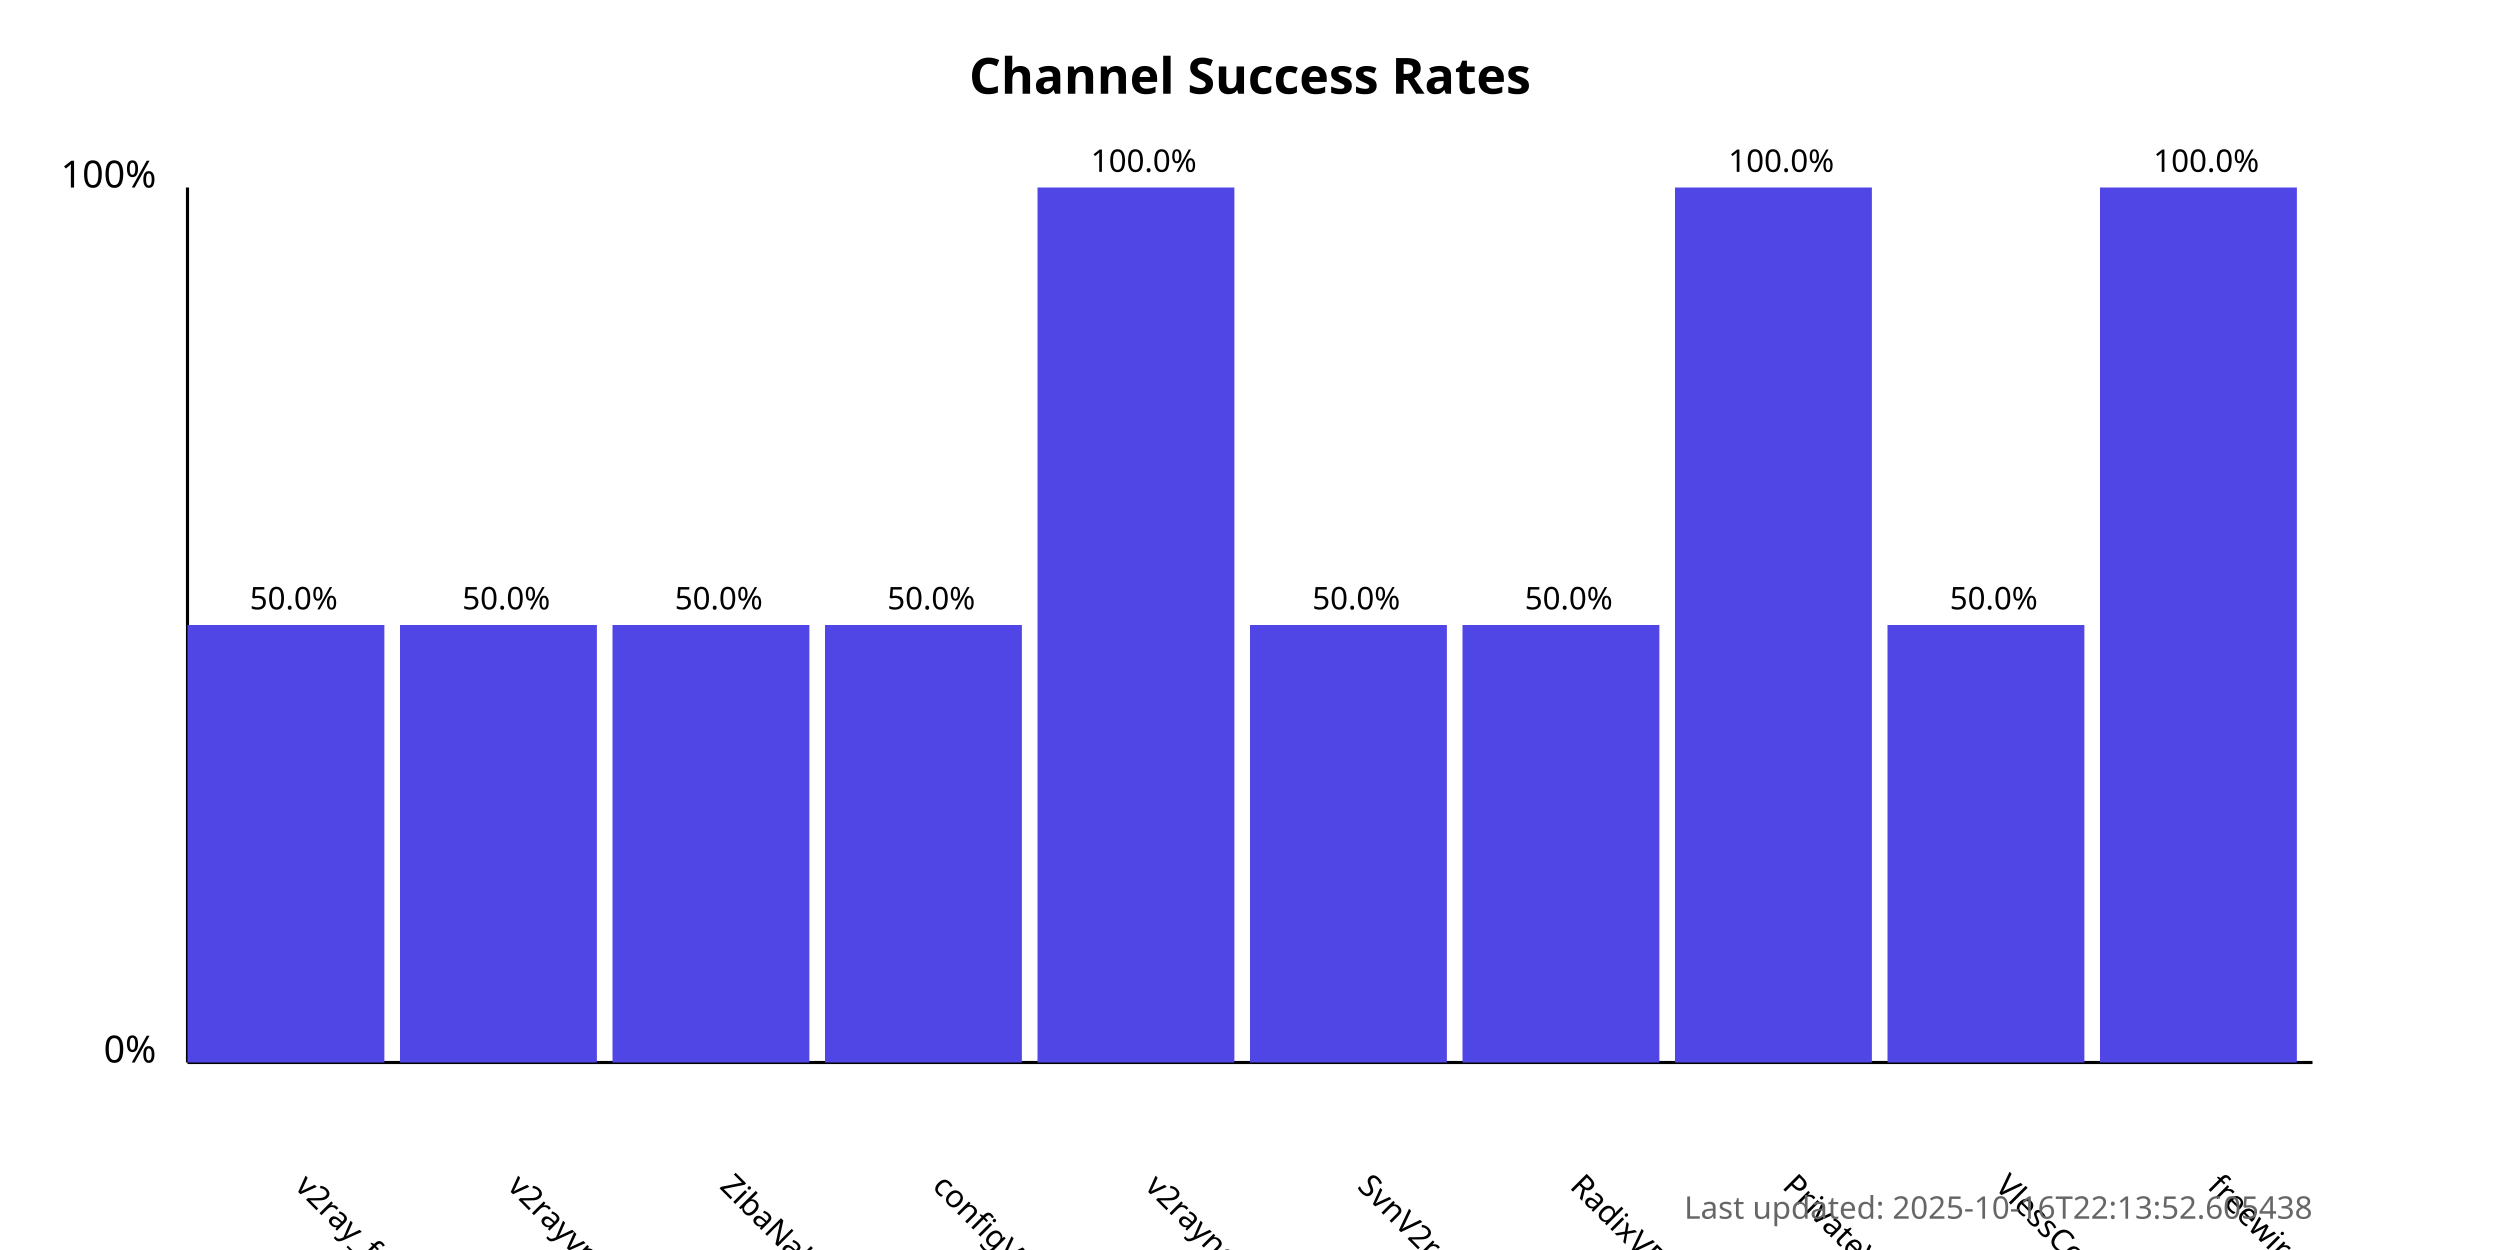
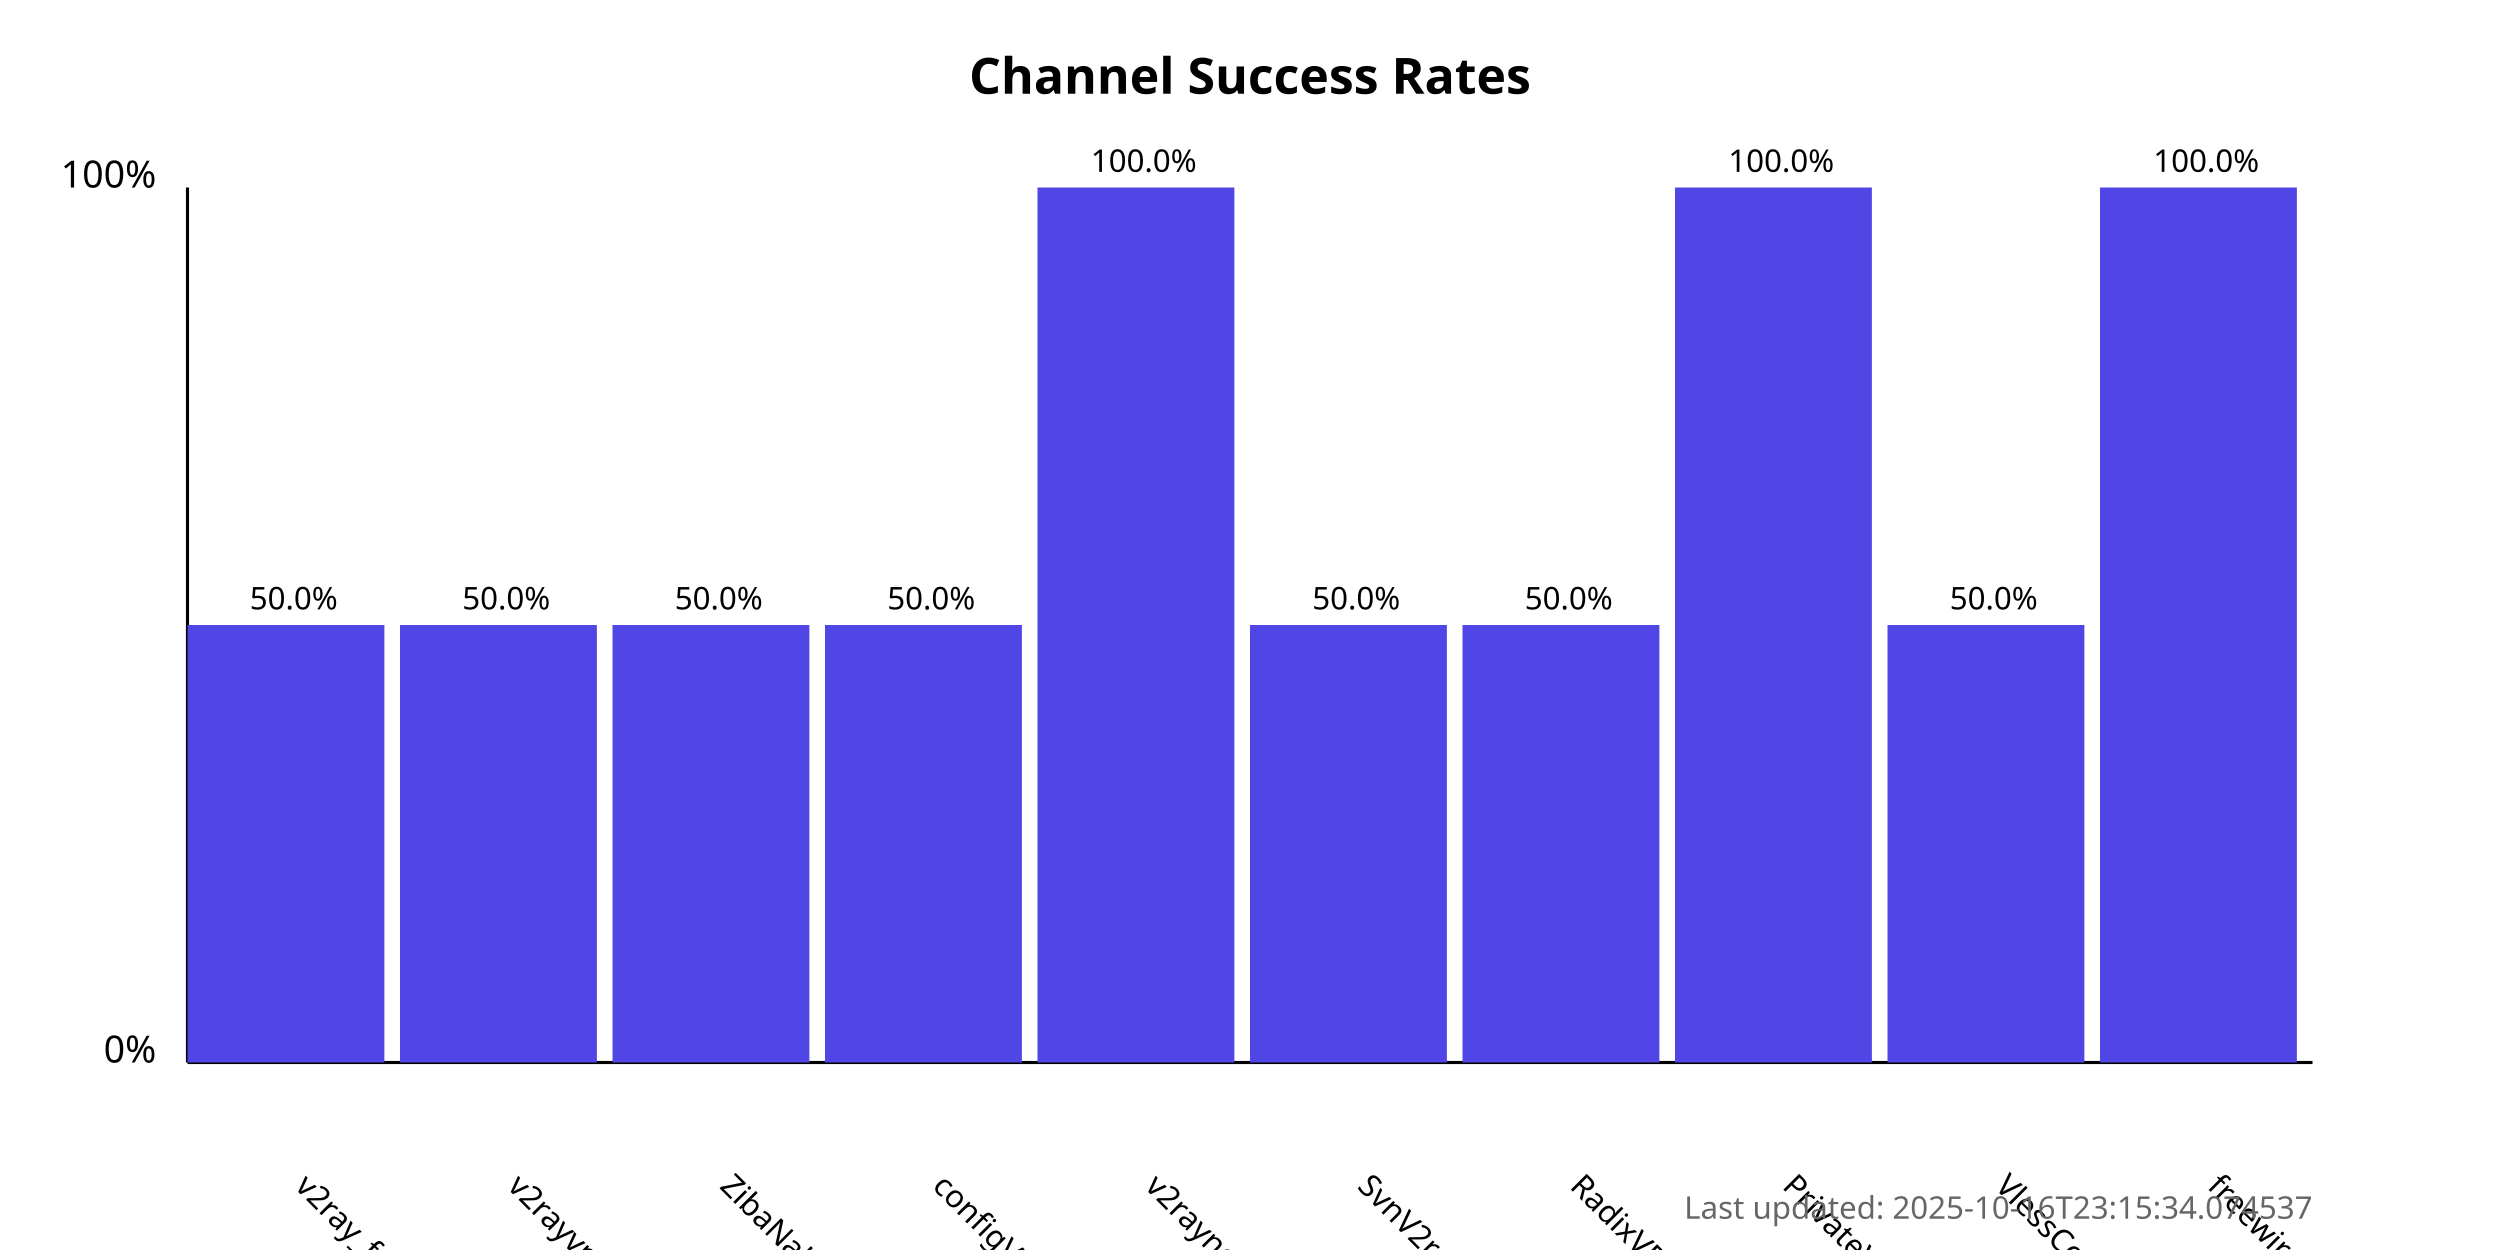
<svg xmlns="http://www.w3.org/2000/svg" width="800" height="400">
  <style>
            .chart-title { font: bold 16px sans-serif; }
            .axis-label { font: 12px sans-serif; }
            .tick-label { font: 10px sans-serif; }
            .bar { fill: #4f46e5; }
            .bar:hover { fill: #6366f1; }
            .timestamp { font: 10px sans-serif; fill: #666; }
        </style>
  <text x="400.0" y="30" text-anchor="middle" class="chart-title">
            Channel Success Rates
        </text>
  <line x1="60" y1="340" x2="60" y2="60" stroke="black" stroke-width="1" />
  <line x1="60" y1="340" x2="740" y2="340" stroke="black" stroke-width="1" />
  <text x="50" y="340" text-anchor="end" class="axis-label">0%</text>
  <text x="50" y="60" text-anchor="end" class="axis-label">100%</text>
  <g>
    <rect x="60" y="200.0" width="63.0" height="140.0" class="bar" />
    <text x="94.0" y="380" transform="rotate(45, 94.0, 380)" text-anchor="start" class="tick-label">
                v2ray_free_conf
            </text>
    <text x="94.0" y="195.0" text-anchor="middle" class="tick-label">
                50.0%
            </text>
  </g>
  <g>
    <rect x="128.0" y="200.0" width="63.0" height="140.0" class="bar" />
    <text x="162.0" y="380" transform="rotate(45, 162.0, 380)" text-anchor="start" class="tick-label">
                v2rayvpno
            </text>
    <text x="162.0" y="195.0" text-anchor="middle" class="tick-label">
                50.0%
            </text>
  </g>
  <g>
    <rect x="196.0" y="200.0" width="63.0" height="140.0" class="bar" />
    <text x="230.0" y="380" transform="rotate(45, 230.0, 380)" text-anchor="start" class="tick-label">
                ZibaNabz
            </text>
    <text x="230.0" y="195.0" text-anchor="middle" class="tick-label">
                50.0%
            </text>
  </g>
  <g>
    <rect x="264.0" y="200.0" width="63.0" height="140.0" class="bar" />
    <text x="298.0" y="380" transform="rotate(45, 298.0, 380)" text-anchor="start" class="tick-label">
                configV2rayForFree
            </text>
    <text x="298.0" y="195.0" text-anchor="middle" class="tick-label">
                50.0%
            </text>
  </g>
  <g>
    <rect x="332.0" y="60.0" width="63.0" height="280.0" class="bar" />
    <text x="366.0" y="380" transform="rotate(45, 366.0, 380)" text-anchor="start" class="tick-label">
                v2rayngvpn
            </text>
    <text x="366.0" y="55.0" text-anchor="middle" class="tick-label">
                100.0%
            </text>
  </g>
  <g>
    <rect x="400.0" y="200.0" width="63.0" height="140.0" class="bar" />
    <text x="434.0" y="380" transform="rotate(45, 434.0, 380)" text-anchor="start" class="tick-label">
                SvnV2ray
            </text>
    <text x="434.0" y="195.0" text-anchor="middle" class="tick-label">
                50.0%
            </text>
  </g>
  <g>
    <rect x="468.0" y="200.0" width="63.0" height="140.0" class="bar" />
    <text x="502.0" y="380" transform="rotate(45, 502.0, 380)" text-anchor="start" class="tick-label">
                RadixVPN
            </text>
    <text x="502.0" y="195.0" text-anchor="middle" class="tick-label">
                50.0%
            </text>
  </g>
  <g>
    <rect x="536.0" y="60.0" width="63.0" height="280.0" class="bar" />
    <text x="570.0" y="380" transform="rotate(45, 570.0, 380)" text-anchor="start" class="tick-label">
                PrivateVPNs
            </text>
    <text x="570.0" y="55.0" text-anchor="middle" class="tick-label">
                100.0%
            </text>
  </g>
  <g>
    <rect x="604.0" y="200.0" width="63.0" height="140.0" class="bar" />
    <text x="638.0" y="380" transform="rotate(45, 638.0, 380)" text-anchor="start" class="tick-label">
                VlessConfig
            </text>
    <text x="638.0" y="195.0" text-anchor="middle" class="tick-label">
                50.0%
            </text>
  </g>
  <g>
    <rect x="672.0" y="60.0" width="63.0" height="280.0" class="bar" />
    <text x="706.0" y="380" transform="rotate(45, 706.0, 380)" text-anchor="start" class="tick-label">
                freewireguard
            </text>
    <text x="706.0" y="55.0" text-anchor="middle" class="tick-label">
                100.0%
            </text>
  </g>
  <text x="740" y="390" text-anchor="end" class="timestamp">
-             Last updated: 2025-10-16T22:13:52.605438
+             Last updated: 2025-10-16T23:15:34.074537
        </text>
</svg>
